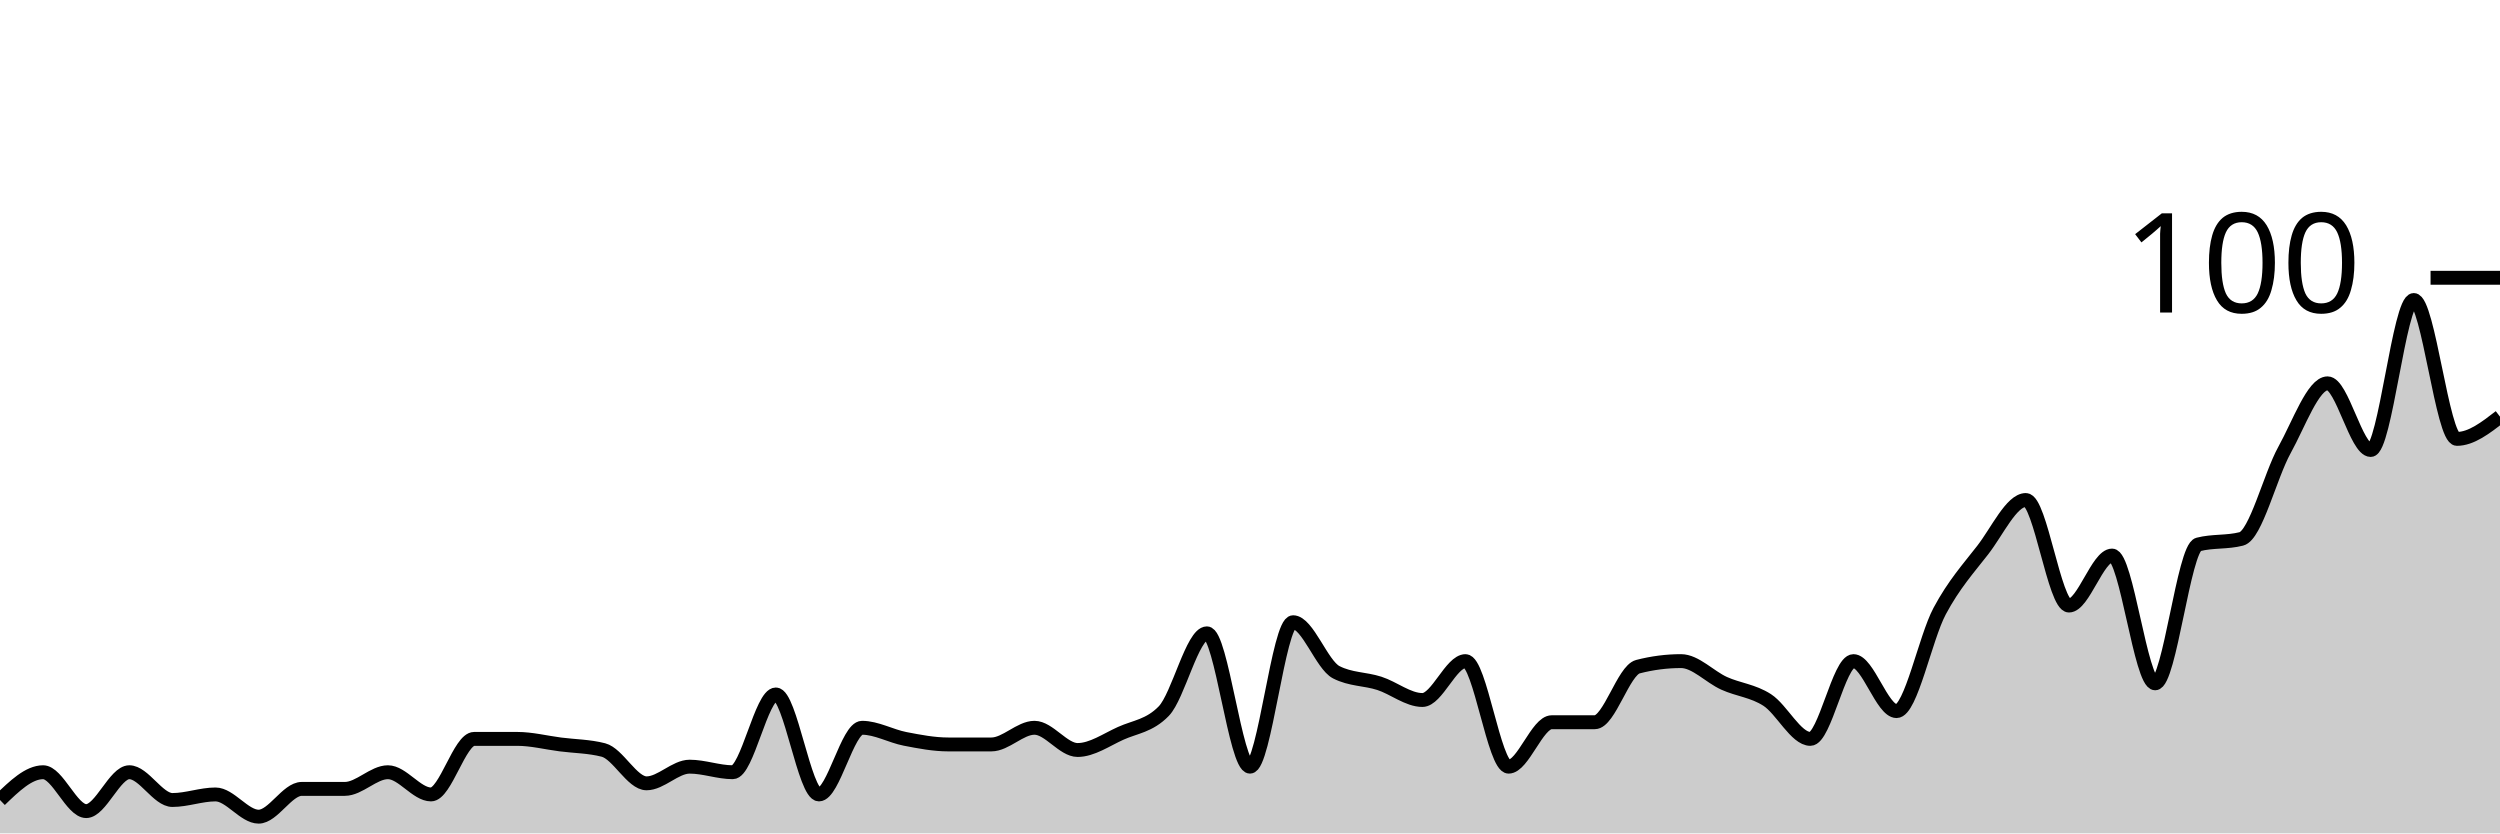
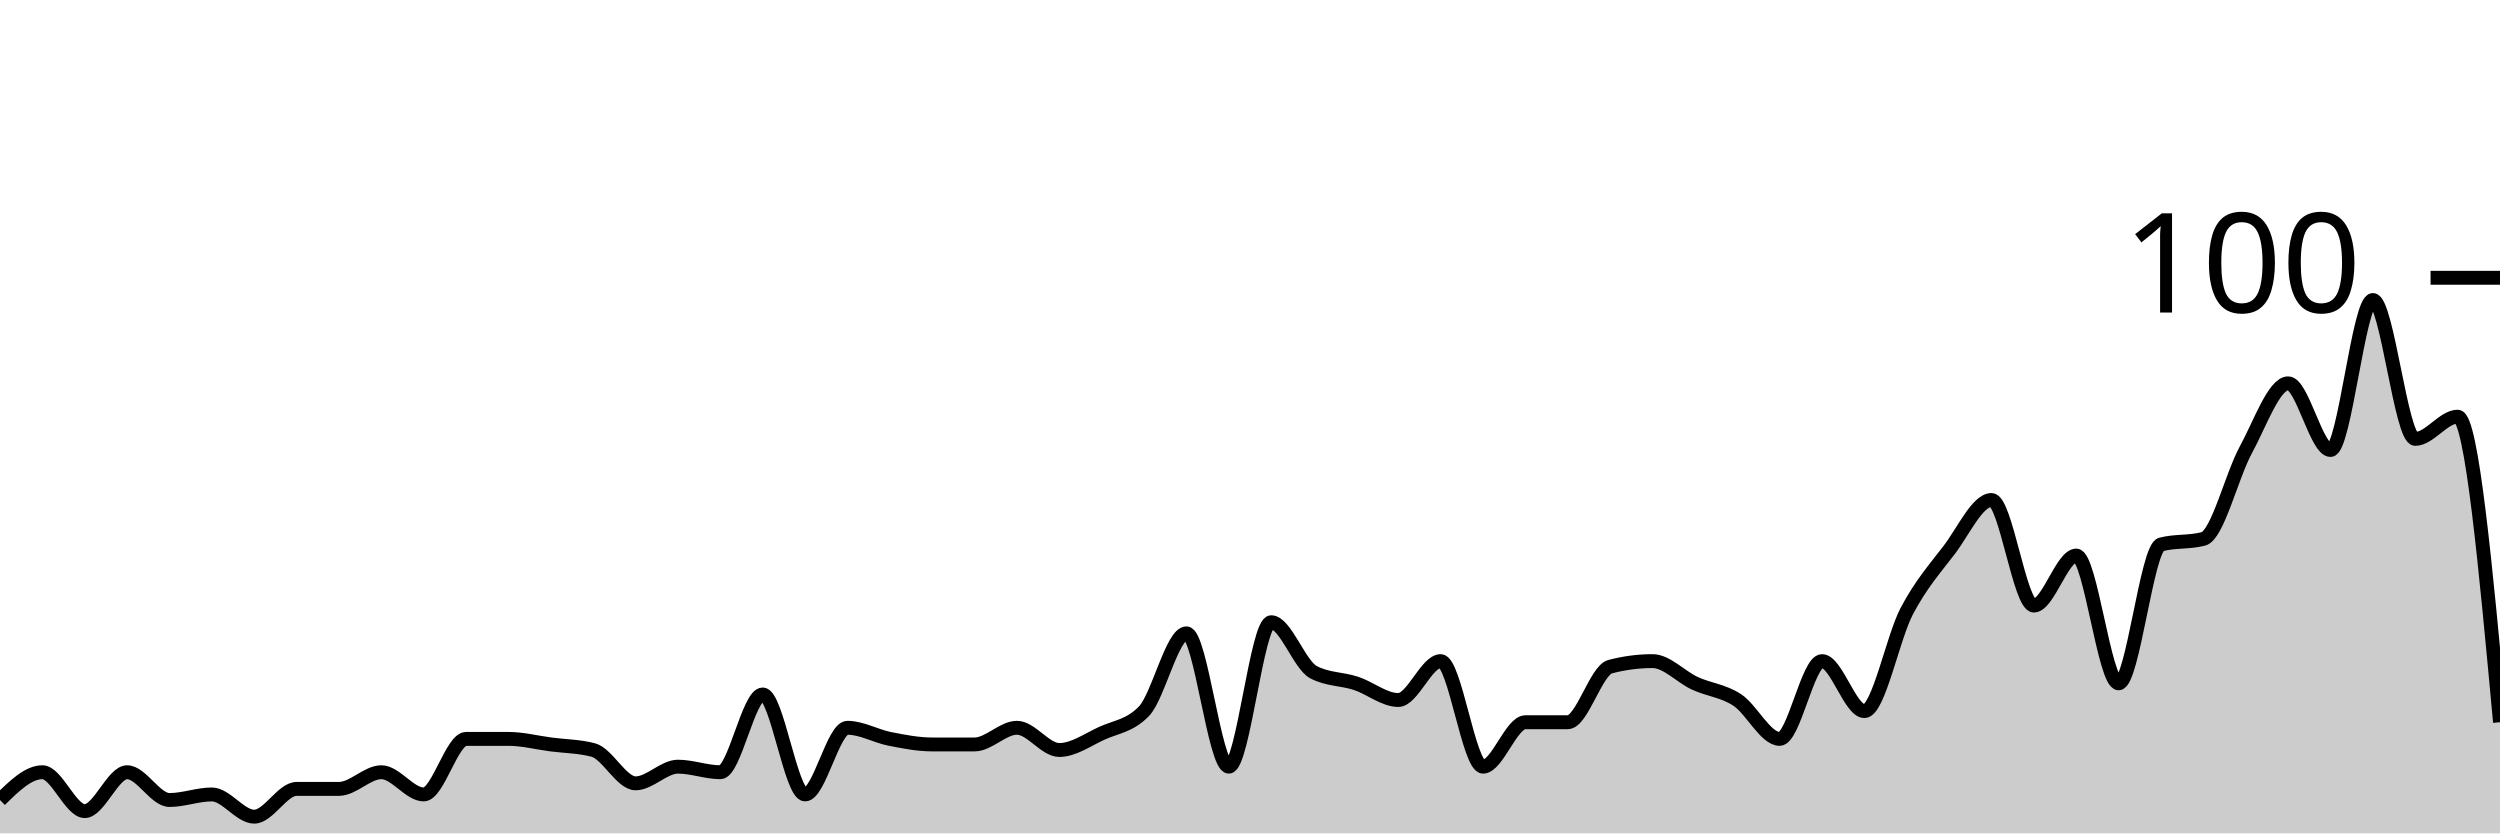
<svg xmlns="http://www.w3.org/2000/svg" viewBox="0 0 180 60">
  <g transform="translate(0,20)">
-     <path class="area" fill="rgba(0, 0, 0, 0.2)" d="M0,37.6C1.034,36.6,2.069,35.6,3.103,35.6C4.138,35.6,5.172,38.4,6.207,38.4C7.241,38.4,8.276,35.6,9.31,35.6C10.345,35.6,11.379,37.6,12.414,37.6C13.448,37.6,14.483,37.2,15.517,37.2C16.552,37.2,17.586,38.8,18.621,38.8C19.655,38.8,20.69,36.8,21.724,36.8C22.759,36.8,23.793,36.8,24.828,36.8C25.862,36.8,26.897,35.6,27.931,35.6C28.966,35.6,30,37.2,31.034,37.2C32.069,37.2,33.103,33.2,34.138,33.2C35.172,33.2,36.207,33.2,37.241,33.2C38.276,33.2,39.31,33.467,40.345,33.6C41.379,33.733,42.414,33.733,43.448,34C44.483,34.267,45.517,36.4,46.552,36.4C47.586,36.4,48.621,35.2,49.655,35.2C50.69,35.2,51.724,35.6,52.759,35.6C53.793,35.6,54.828,30,55.862,30C56.897,30,57.931,37.2,58.966,37.2C60,37.2,61.034,32.4,62.069,32.4C63.103,32.4,64.138,33,65.172,33.2C66.207,33.4,67.241,33.6,68.276,33.6C69.31,33.6,70.345,33.6,71.379,33.6C72.414,33.6,73.448,32.4,74.483,32.4C75.517,32.4,76.552,34,77.586,34C78.621,34,79.655,33.267,80.69,32.8C81.724,32.333,82.759,32.267,83.793,31.2C84.828,30.133,85.862,25.6,86.897,25.6C87.931,25.6,88.966,35.2,90,35.2C91.034,35.2,92.069,24.8,93.103,24.8C94.138,24.8,95.172,27.867,96.207,28.4C97.241,28.933,98.276,28.867,99.31,29.2C100.345,29.533,101.379,30.4,102.414,30.4C103.448,30.4,104.483,27.6,105.517,27.6C106.552,27.6,107.586,35.2,108.621,35.2C109.655,35.2,110.69,32,111.724,32C112.759,32,113.793,32,114.828,32C115.862,32,116.897,28.267,117.931,28C118.966,27.733,120,27.6,121.034,27.6C122.069,27.6,123.103,28.733,124.138,29.2C125.172,29.667,126.207,29.733,127.241,30.4C128.276,31.067,129.31,33.2,130.345,33.2C131.379,33.2,132.414,27.6,133.448,27.6C134.483,27.6,135.517,31.2,136.552,31.2C137.586,31.2,138.621,25.933,139.655,24C140.69,22.067,141.724,20.933,142.759,19.6C143.793,18.267,144.828,16,145.862,16C146.897,16,147.931,23.6,148.966,23.6C150,23.6,151.034,20,152.069,20C153.103,20,154.138,29.2,155.172,29.2C156.207,29.2,157.241,19.467,158.276,19.2C159.31,18.933,160.345,19.067,161.379,18.8C162.414,18.533,163.448,14.267,164.483,12.4C165.517,10.533,166.552,7.6,167.586,7.6C168.621,7.6,169.655,12.4,170.69,12.4C171.724,12.4,172.759,1.6,173.793,1.6C174.828,1.6,175.862,11.6,176.897,11.6C177.931,11.6,178.966,10.8,180,10L180,40C178.966,40,177.931,40,176.897,40C175.862,40,174.828,40,173.793,40C172.759,40,171.724,40,170.69,40C169.655,40,168.621,40,167.586,40C166.552,40,165.517,40,164.483,40C163.448,40,162.414,40,161.379,40C160.345,40,159.31,40,158.276,40C157.241,40,156.207,40,155.172,40C154.138,40,153.103,40,152.069,40C151.034,40,150,40,148.966,40C147.931,40,146.897,40,145.862,40C144.828,40,143.793,40,142.759,40C141.724,40,140.69,40,139.655,40C138.621,40,137.586,40,136.552,40C135.517,40,134.483,40,133.448,40C132.414,40,131.379,40,130.345,40C129.31,40,128.276,40,127.241,40C126.207,40,125.172,40,124.138,40C123.103,40,122.069,40,121.034,40C120,40,118.966,40,117.931,40C116.897,40,115.862,40,114.828,40C113.793,40,112.759,40,111.724,40C110.69,40,109.655,40,108.621,40C107.586,40,106.552,40,105.517,40C104.483,40,103.448,40,102.414,40C101.379,40,100.345,40,99.31,40C98.276,40,97.241,40,96.207,40C95.172,40,94.138,40,93.103,40C92.069,40,91.034,40,90,40C88.966,40,87.931,40,86.897,40C85.862,40,84.828,40,83.793,40C82.759,40,81.724,40,80.69,40C79.655,40,78.621,40,77.586,40C76.552,40,75.517,40,74.483,40C73.448,40,72.414,40,71.379,40C70.345,40,69.31,40,68.276,40C67.241,40,66.207,40,65.172,40C64.138,40,63.103,40,62.069,40C61.034,40,60,40,58.966,40C57.931,40,56.897,40,55.862,40C54.828,40,53.793,40,52.759,40C51.724,40,50.69,40,49.655,40C48.621,40,47.586,40,46.552,40C45.517,40,44.483,40,43.448,40C42.414,40,41.379,40,40.345,40C39.31,40,38.276,40,37.241,40C36.207,40,35.172,40,34.138,40C33.103,40,32.069,40,31.034,40C30,40,28.966,40,27.931,40C26.897,40,25.862,40,24.828,40C23.793,40,22.759,40,21.724,40C20.69,40,19.655,40,18.621,40C17.586,40,16.552,40,15.517,40C14.483,40,13.448,40,12.414,40C11.379,40,10.345,40,9.31,40C8.276,40,7.241,40,6.207,40C5.172,40,4.138,40,3.103,40C2.069,40,1.034,40,0,40Z" />
-     <path class="line" stroke="black" fill="none" d="M0,37.6C1.034,36.6,2.069,35.6,3.103,35.6C4.138,35.6,5.172,38.4,6.207,38.4C7.241,38.4,8.276,35.6,9.31,35.6C10.345,35.6,11.379,37.6,12.414,37.6C13.448,37.6,14.483,37.2,15.517,37.2C16.552,37.2,17.586,38.8,18.621,38.8C19.655,38.8,20.69,36.8,21.724,36.8C22.759,36.8,23.793,36.8,24.828,36.8C25.862,36.8,26.897,35.6,27.931,35.6C28.966,35.6,30,37.2,31.034,37.2C32.069,37.2,33.103,33.2,34.138,33.2C35.172,33.2,36.207,33.2,37.241,33.2C38.276,33.2,39.31,33.467,40.345,33.6C41.379,33.733,42.414,33.733,43.448,34C44.483,34.267,45.517,36.4,46.552,36.4C47.586,36.4,48.621,35.2,49.655,35.2C50.69,35.2,51.724,35.6,52.759,35.6C53.793,35.6,54.828,30,55.862,30C56.897,30,57.931,37.2,58.966,37.2C60,37.2,61.034,32.4,62.069,32.4C63.103,32.4,64.138,33,65.172,33.2C66.207,33.4,67.241,33.6,68.276,33.6C69.31,33.6,70.345,33.6,71.379,33.6C72.414,33.6,73.448,32.4,74.483,32.4C75.517,32.4,76.552,34,77.586,34C78.621,34,79.655,33.267,80.69,32.8C81.724,32.333,82.759,32.267,83.793,31.2C84.828,30.133,85.862,25.6,86.897,25.6C87.931,25.6,88.966,35.2,90,35.2C91.034,35.2,92.069,24.8,93.103,24.8C94.138,24.8,95.172,27.867,96.207,28.4C97.241,28.933,98.276,28.867,99.31,29.2C100.345,29.533,101.379,30.4,102.414,30.4C103.448,30.4,104.483,27.6,105.517,27.6C106.552,27.6,107.586,35.2,108.621,35.2C109.655,35.2,110.69,32,111.724,32C112.759,32,113.793,32,114.828,32C115.862,32,116.897,28.267,117.931,28C118.966,27.733,120,27.6,121.034,27.6C122.069,27.6,123.103,28.733,124.138,29.2C125.172,29.667,126.207,29.733,127.241,30.4C128.276,31.067,129.31,33.2,130.345,33.2C131.379,33.2,132.414,27.6,133.448,27.6C134.483,27.6,135.517,31.2,136.552,31.2C137.586,31.2,138.621,25.933,139.655,24C140.69,22.067,141.724,20.933,142.759,19.6C143.793,18.267,144.828,16,145.862,16C146.897,16,147.931,23.6,148.966,23.6C150,23.6,151.034,20,152.069,20C153.103,20,154.138,29.2,155.172,29.2C156.207,29.2,157.241,19.467,158.276,19.2C159.31,18.933,160.345,19.067,161.379,18.8C162.414,18.533,163.448,14.267,164.483,12.4C165.517,10.533,166.552,7.6,167.586,7.6C168.621,7.6,169.655,12.4,170.69,12.4C171.724,12.4,172.759,1.6,173.793,1.6C174.828,1.6,175.862,11.6,176.897,11.6C177.931,11.6,178.966,10.8,180,10" />
+     <path class="area" fill="rgba(0, 0, 0, 0.2)" d="M0,37.6C1.017,36.6,2.034,35.6,3.051,35.6C4.068,35.6,5.085,38.4,6.102,38.4C7.119,38.4,8.136,35.6,9.153,35.6C10.169,35.6,11.186,37.6,12.203,37.6C13.22,37.6,14.237,37.2,15.254,37.2C16.271,37.2,17.288,38.8,18.305,38.8C19.322,38.8,20.339,36.8,21.356,36.8C22.373,36.8,23.39,36.8,24.407,36.8C25.424,36.8,26.441,35.6,27.458,35.6C28.475,35.6,29.492,37.2,30.508,37.2C31.525,37.2,32.542,33.2,33.559,33.2C34.576,33.2,35.593,33.2,36.61,33.2C37.627,33.2,38.644,33.467,39.661,33.6C40.678,33.733,41.695,33.733,42.712,34C43.729,34.267,44.746,36.4,45.763,36.4C46.78,36.4,47.797,35.2,48.814,35.2C49.831,35.2,50.847,35.6,51.864,35.6C52.881,35.6,53.898,30,54.915,30C55.932,30,56.949,37.2,57.966,37.2C58.983,37.2,60,32.4,61.017,32.4C62.034,32.4,63.051,33,64.068,33.2C65.085,33.4,66.102,33.6,67.119,33.6C68.136,33.6,69.153,33.6,70.169,33.6C71.186,33.6,72.203,32.4,73.22,32.4C74.237,32.4,75.254,34,76.271,34C77.288,34,78.305,33.267,79.322,32.8C80.339,32.333,81.356,32.267,82.373,31.2C83.39,30.133,84.407,25.6,85.424,25.6C86.441,25.6,87.458,35.2,88.475,35.2C89.492,35.2,90.508,24.8,91.525,24.8C92.542,24.8,93.559,27.867,94.576,28.4C95.593,28.933,96.61,28.867,97.627,29.2C98.644,29.533,99.661,30.4,100.678,30.4C101.695,30.4,102.712,27.6,103.729,27.6C104.746,27.6,105.763,35.2,106.78,35.2C107.797,35.2,108.814,32,109.831,32C110.847,32,111.864,32,112.881,32C113.898,32,114.915,28.267,115.932,28C116.949,27.733,117.966,27.6,118.983,27.6C120,27.6,121.017,28.733,122.034,29.2C123.051,29.667,124.068,29.733,125.085,30.4C126.102,31.067,127.119,33.2,128.136,33.2C129.153,33.2,130.169,27.6,131.186,27.6C132.203,27.6,133.22,31.2,134.237,31.2C135.254,31.2,136.271,25.933,137.288,24C138.305,22.067,139.322,20.933,140.339,19.6C141.356,18.267,142.373,16,143.39,16C144.407,16,145.424,23.6,146.441,23.6C147.458,23.6,148.475,20,149.492,20C150.508,20,151.525,29.2,152.542,29.2C153.559,29.2,154.576,19.467,155.593,19.2C156.61,18.933,157.627,19.067,158.644,18.8C159.661,18.533,160.678,14.267,161.695,12.4C162.712,10.533,163.729,7.6,164.746,7.6C165.763,7.6,166.78,12.4,167.797,12.4C168.814,12.4,169.831,1.6,170.847,1.6C171.864,1.6,172.881,11.6,173.898,11.6C174.915,11.6,175.932,10,176.949,10C177.966,10,178.983,21,180,32L180,40C178.983,40,177.966,40,176.949,40C175.932,40,174.915,40,173.898,40C172.881,40,171.864,40,170.847,40C169.831,40,168.814,40,167.797,40C166.78,40,165.763,40,164.746,40C163.729,40,162.712,40,161.695,40C160.678,40,159.661,40,158.644,40C157.627,40,156.61,40,155.593,40C154.576,40,153.559,40,152.542,40C151.525,40,150.508,40,149.492,40C148.475,40,147.458,40,146.441,40C145.424,40,144.407,40,143.39,40C142.373,40,141.356,40,140.339,40C139.322,40,138.305,40,137.288,40C136.271,40,135.254,40,134.237,40C133.22,40,132.203,40,131.186,40C130.169,40,129.153,40,128.136,40C127.119,40,126.102,40,125.085,40C124.068,40,123.051,40,122.034,40C121.017,40,120,40,118.983,40C117.966,40,116.949,40,115.932,40C114.915,40,113.898,40,112.881,40C111.864,40,110.847,40,109.831,40C108.814,40,107.797,40,106.78,40C105.763,40,104.746,40,103.729,40C102.712,40,101.695,40,100.678,40C99.661,40,98.644,40,97.627,40C96.61,40,95.593,40,94.576,40C93.559,40,92.542,40,91.525,40C90.508,40,89.492,40,88.475,40C87.458,40,86.441,40,85.424,40C84.407,40,83.39,40,82.373,40C81.356,40,80.339,40,79.322,40C78.305,40,77.288,40,76.271,40C75.254,40,74.237,40,73.22,40C72.203,40,71.186,40,70.169,40C69.153,40,68.136,40,67.119,40C66.102,40,65.085,40,64.068,40C63.051,40,62.034,40,61.017,40C60,40,58.983,40,57.966,40C56.949,40,55.932,40,54.915,40C53.898,40,52.881,40,51.864,40C50.847,40,49.831,40,48.814,40C47.797,40,46.78,40,45.763,40C44.746,40,43.729,40,42.712,40C41.695,40,40.678,40,39.661,40C38.644,40,37.627,40,36.61,40C35.593,40,34.576,40,33.559,40C32.542,40,31.525,40,30.508,40C29.492,40,28.475,40,27.458,40C26.441,40,25.424,40,24.407,40C23.39,40,22.373,40,21.356,40C20.339,40,19.322,40,18.305,40C17.288,40,16.271,40,15.254,40C14.237,40,13.22,40,12.203,40C11.186,40,10.169,40,9.153,40C8.136,40,7.119,40,6.102,40C5.085,40,4.068,40,3.051,40C2.034,40,1.017,40,0,40Z" />
+     <path class="line" stroke="black" fill="none" d="M0,37.6C1.017,36.6,2.034,35.6,3.051,35.6C4.068,35.6,5.085,38.4,6.102,38.4C7.119,38.4,8.136,35.6,9.153,35.6C10.169,35.6,11.186,37.6,12.203,37.6C13.22,37.6,14.237,37.2,15.254,37.2C16.271,37.2,17.288,38.8,18.305,38.8C19.322,38.8,20.339,36.8,21.356,36.8C22.373,36.8,23.39,36.8,24.407,36.8C25.424,36.8,26.441,35.6,27.458,35.6C28.475,35.6,29.492,37.2,30.508,37.2C31.525,37.2,32.542,33.2,33.559,33.2C34.576,33.2,35.593,33.2,36.61,33.2C37.627,33.2,38.644,33.467,39.661,33.6C40.678,33.733,41.695,33.733,42.712,34C43.729,34.267,44.746,36.4,45.763,36.4C46.78,36.4,47.797,35.2,48.814,35.2C49.831,35.2,50.847,35.6,51.864,35.6C52.881,35.6,53.898,30,54.915,30C55.932,30,56.949,37.2,57.966,37.2C58.983,37.2,60,32.4,61.017,32.4C62.034,32.4,63.051,33,64.068,33.2C65.085,33.4,66.102,33.6,67.119,33.6C68.136,33.6,69.153,33.6,70.169,33.6C71.186,33.6,72.203,32.4,73.22,32.4C74.237,32.4,75.254,34,76.271,34C77.288,34,78.305,33.267,79.322,32.8C80.339,32.333,81.356,32.267,82.373,31.2C83.39,30.133,84.407,25.6,85.424,25.6C86.441,25.6,87.458,35.2,88.475,35.2C89.492,35.2,90.508,24.8,91.525,24.8C92.542,24.8,93.559,27.867,94.576,28.4C95.593,28.933,96.61,28.867,97.627,29.2C98.644,29.533,99.661,30.4,100.678,30.4C101.695,30.4,102.712,27.6,103.729,27.6C104.746,27.6,105.763,35.2,106.78,35.2C107.797,35.2,108.814,32,109.831,32C110.847,32,111.864,32,112.881,32C113.898,32,114.915,28.267,115.932,28C116.949,27.733,117.966,27.6,118.983,27.6C120,27.6,121.017,28.733,122.034,29.2C123.051,29.667,124.068,29.733,125.085,30.4C126.102,31.067,127.119,33.2,128.136,33.2C129.153,33.2,130.169,27.6,131.186,27.6C132.203,27.6,133.22,31.2,134.237,31.2C135.254,31.2,136.271,25.933,137.288,24C138.305,22.067,139.322,20.933,140.339,19.6C141.356,18.267,142.373,16,143.39,16C144.407,16,145.424,23.6,146.441,23.6C147.458,23.6,148.475,20,149.492,20C150.508,20,151.525,29.2,152.542,29.2C153.559,29.2,154.576,19.467,155.593,19.2C156.61,18.933,157.627,19.067,158.644,18.8C159.661,18.533,160.678,14.267,161.695,12.4C162.712,10.533,163.729,7.6,164.746,7.6C165.763,7.6,166.78,12.4,167.797,12.4C168.814,12.4,169.831,1.6,170.847,1.6C171.864,1.6,172.881,11.6,173.898,11.6C174.915,11.6,175.932,10,176.949,10C177.966,10,178.983,21,180,32" />
    <path class="axis-ceiling" stroke-width="1" stroke="black" fill="none" d="M175,0L180,0" />
    <text class="axis-ceiling-label" font-family="sans-serif" text-anchor="end" font-size="10px" x="170" y="2.5">100</text>
  </g>
</svg>
